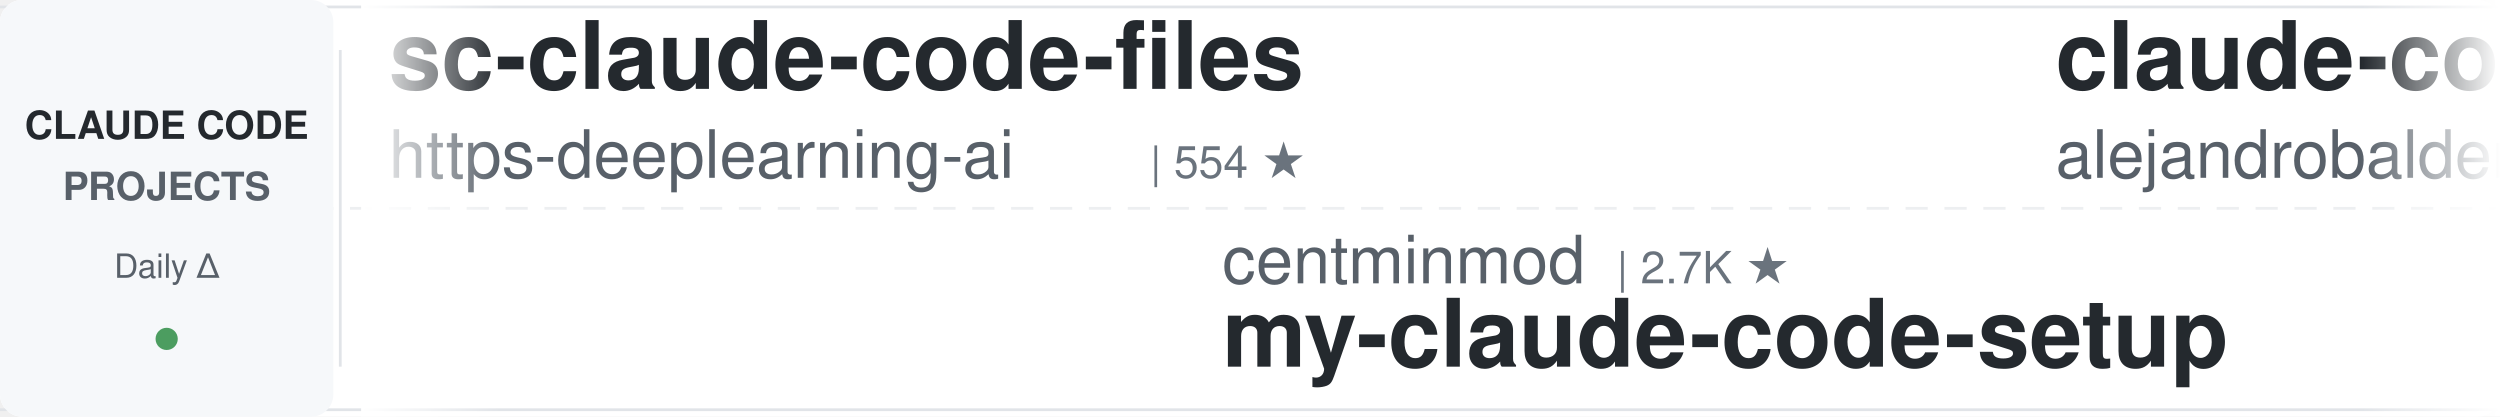
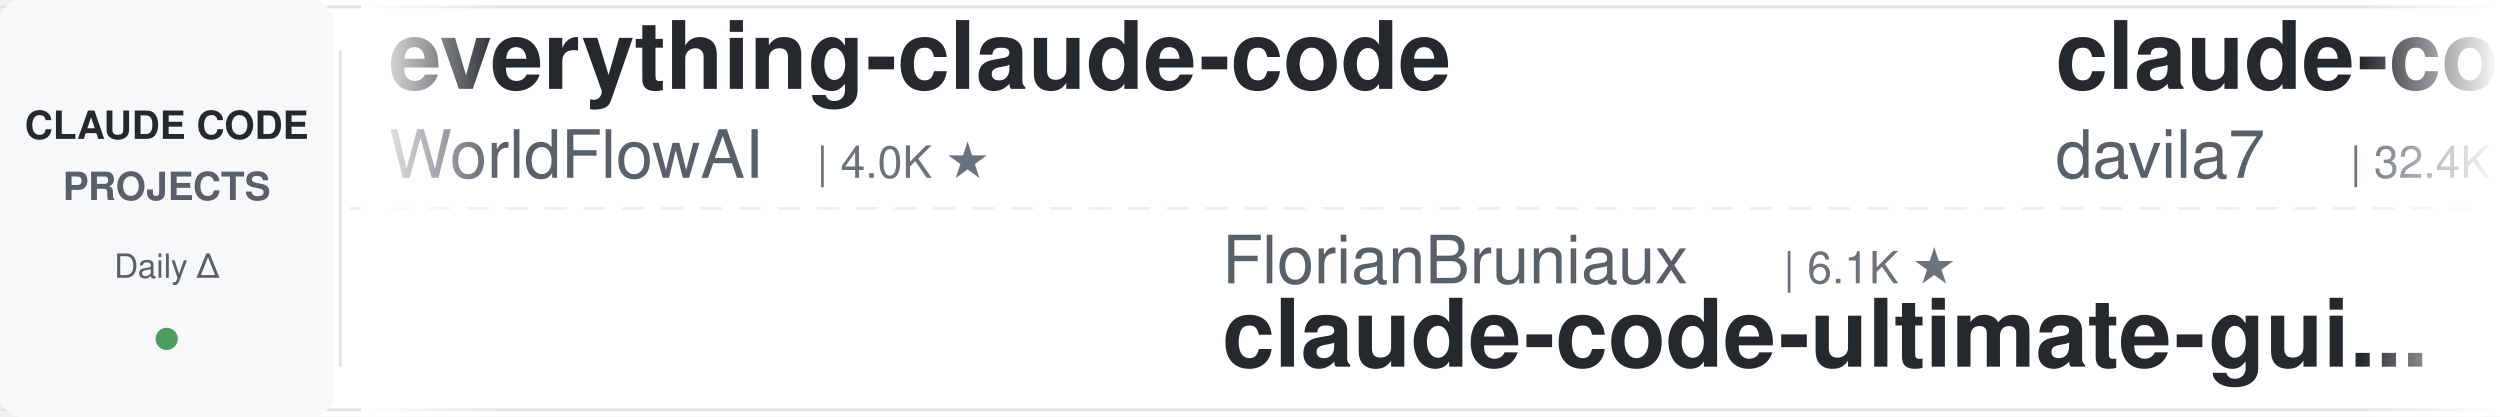
<svg xmlns="http://www.w3.org/2000/svg" width="900" height="150">
  <defs>
    <linearGradient id="leftFade" x1="0%" y1="0%" x2="100%" y2="0%">
      <stop offset="0%" style="stop-color:#ffffff;stop-opacity:1" />
      <stop offset="100%" style="stop-color:#ffffff;stop-opacity:0" />
    </linearGradient>
    <linearGradient id="rightFade" x1="0%" y1="0%" x2="100%" y2="0%">
      <stop offset="0%" style="stop-color:#ffffff;stop-opacity:0" />
      <stop offset="100%" style="stop-color:#ffffff;stop-opacity:1" />
    </linearGradient>
  </defs>
  <rect width="900" height="150" fill="#ffffff" rx="8" />
  <rect x="0" y="2" width="900" height="1" fill="#e1e4e8" />
  <rect x="0" y="147" width="900" height="1" fill="#e1e4e8" />
  <line x1="0" y1="75" x2="900" y2="75" stroke="#e1e4e8" stroke-width="1" stroke-dasharray="8 6" opacity="0.6" />
  <rect x="0" y="0" width="120" height="150" fill="#f6f8fa" rx="8" />
  <text x="60" y="50" font-family="-apple-system, BlinkMacSystemFont, 'Segoe UI', Helvetica, Arial, sans-serif" font-size="14" font-weight="600" fill="#24292e" text-anchor="middle">CLAUDE CODE</text>
  <text x="60" y="72" font-family="-apple-system, BlinkMacSystemFont, 'Segoe UI', Helvetica, Arial, sans-serif" font-size="14" font-weight="600" fill="#586069" text-anchor="middle">PROJECTS</text>
  <text x="60" y="100" font-family="-apple-system, BlinkMacSystemFont, 'Segoe UI', Helvetica, Arial, sans-serif" font-size="12" font-weight="500" fill="#586069" text-anchor="middle">Daily Δ</text>
  <circle cx="60" cy="122" r="4" fill="#22863a" opacity="0.8" />
  <rect x="122" y="18" width="1" height="114" fill="#e1e4e8" />
  <clipPath id="tickerClip">
    <rect x="130" y="0" width="770" height="150" />
  </clipPath>
  <g clip-path="url(#tickerClip)">
    <g id="tickerItems">
      <animateTransform attributeName="transform" attributeType="XML" type="translate" from="0 0" to="-3000 0" dur="54s" repeatCount="indefinite" />
      <g transform="translate(0, 0)">
-         <text x="140" y="32" font-family="-apple-system, BlinkMacSystemFont, 'Segoe UI', Helvetica, Arial, sans-serif" font-size="34" font-weight="600" fill="#24292e">sc-claude-code-files</text>
-         <text x="140" y="64" font-family="-apple-system, BlinkMacSystemFont, 'Segoe UI', Helvetica, Arial, sans-serif" font-size="24" font-weight="400" fill="#586069">https-deeplearning-ai</text>
-         <text x="414" y="64" font-family="-apple-system, BlinkMacSystemFont, 'Segoe UI', Helvetica, Arial, sans-serif" font-size="16" font-weight="500" fill="#6a737d">| 554 ★</text>
+         <text x="140" y="32" font-family="-apple-system, BlinkMacSystemFont, 'Segoe UI', Helvetica, Arial, sans-serif" font-size="34" font-weight="600" fill="#24292e">everything-claude-code</text>
+         <text x="140" y="64" font-family="-apple-system, BlinkMacSystemFont, 'Segoe UI', Helvetica, Arial, sans-serif" font-size="24" font-weight="400" fill="#586069">WorldFlowAI</text>
+         <text x="294" y="64" font-family="-apple-system, BlinkMacSystemFont, 'Segoe UI', Helvetica, Arial, sans-serif" font-size="16" font-weight="500" fill="#6a737d">| 4.0K ★</text>
      </g>
      <g transform="translate(300, 0)">
-         <text x="140" y="102" font-family="-apple-system, BlinkMacSystemFont, 'Segoe UI', Helvetica, Arial, sans-serif" font-size="24" font-weight="400" fill="#586069">centminmod</text>
-         <text x="282" y="102" font-family="-apple-system, BlinkMacSystemFont, 'Segoe UI', Helvetica, Arial, sans-serif" font-size="16" font-weight="500" fill="#6a737d">| 2.7K ★</text>
-         <text x="140" y="132" font-family="-apple-system, BlinkMacSystemFont, 'Segoe UI', Helvetica, Arial, sans-serif" font-size="34" font-weight="600" fill="#24292e">my-claude-code-setup</text>
+         <text x="140" y="102" font-family="-apple-system, BlinkMacSystemFont, 'Segoe UI', Helvetica, Arial, sans-serif" font-size="24" font-weight="400" fill="#586069">FlorianBruniaux</text>
+         <text x="342" y="102" font-family="-apple-system, BlinkMacSystemFont, 'Segoe UI', Helvetica, Arial, sans-serif" font-size="16" font-weight="500" fill="#6a737d">| 6.1K ★</text>
+         <text x="140" y="132" font-family="-apple-system, BlinkMacSystemFont, 'Segoe UI', Helvetica, Arial, sans-serif" font-size="34" font-weight="600" fill="#24292e">claude-code-ultimate-gui...</text>
      </g>
      <g transform="translate(600, 0)">
-         <text x="140" y="32" font-family="-apple-system, BlinkMacSystemFont, 'Segoe UI', Helvetica, Arial, sans-serif" font-size="34" font-weight="600" fill="#24292e">claude-code-from-source</text>
-         <text x="140" y="64" font-family="-apple-system, BlinkMacSystemFont, 'Segoe UI', Helvetica, Arial, sans-serif" font-size="24" font-weight="400" fill="#586069">alejandrobalderas</text>
-         <text x="366" y="64" font-family="-apple-system, BlinkMacSystemFont, 'Segoe UI', Helvetica, Arial, sans-serif" font-size="16" font-weight="500" fill="#6a737d">| 3.0K ★</text>
+         <text x="140" y="32" font-family="-apple-system, BlinkMacSystemFont, 'Segoe UI', Helvetica, Arial, sans-serif" font-size="34" font-weight="600" fill="#24292e">claude-code-templates</text>
+         <text x="140" y="64" font-family="-apple-system, BlinkMacSystemFont, 'Segoe UI', Helvetica, Arial, sans-serif" font-size="24" font-weight="400" fill="#586069">davila7</text>
+         <text x="246" y="64" font-family="-apple-system, BlinkMacSystemFont, 'Segoe UI', Helvetica, Arial, sans-serif" font-size="16" font-weight="500" fill="#6a737d">| 32.4K ★</text>
      </g>
      <g transform="translate(900, 0)">
-         <text x="140" y="102" font-family="-apple-system, BlinkMacSystemFont, 'Segoe UI', Helvetica, Arial, sans-serif" font-size="24" font-weight="400" fill="#586069">hangsman</text>
-         <text x="258" y="102" font-family="-apple-system, BlinkMacSystemFont, 'Segoe UI', Helvetica, Arial, sans-serif" font-size="16" font-weight="500" fill="#6a737d">| 797 ★</text>
-         <text x="140" y="132" font-family="-apple-system, BlinkMacSystemFont, 'Segoe UI', Helvetica, Arial, sans-serif" font-size="34" font-weight="600" fill="#24292e">claude-code-source</text>
+         <text x="140" y="102" font-family="-apple-system, BlinkMacSystemFont, 'Segoe UI', Helvetica, Arial, sans-serif" font-size="24" font-weight="400" fill="#586069">digitalsamba</text>
+         <text x="306" y="102" font-family="-apple-system, BlinkMacSystemFont, 'Segoe UI', Helvetica, Arial, sans-serif" font-size="16" font-weight="500" fill="#6a737d">| 2.2K ★</text>
+         <text x="140" y="132" font-family="-apple-system, BlinkMacSystemFont, 'Segoe UI', Helvetica, Arial, sans-serif" font-size="34" font-weight="600" fill="#24292e">claude-code-video-toolki...</text>
      </g>
      <g transform="translate(1200, 0)">
-         <text x="140" y="32" font-family="-apple-system, BlinkMacSystemFont, 'Segoe UI', Helvetica, Arial, sans-serif" font-size="34" font-weight="600" fill="#24292e">oh-my-claudecode</text>
-         <text x="140" y="64" font-family="-apple-system, BlinkMacSystemFont, 'Segoe UI', Helvetica, Arial, sans-serif" font-size="24" font-weight="400" fill="#586069">Yeachan-Heo</text>
-         <text x="294" y="64" font-family="-apple-system, BlinkMacSystemFont, 'Segoe UI', Helvetica, Arial, sans-serif" font-size="16" font-weight="500" fill="#6a737d">| 39.6K ★</text>
+         <text x="140" y="32" font-family="-apple-system, BlinkMacSystemFont, 'Segoe UI', Helvetica, Arial, sans-serif" font-size="34" font-weight="600" fill="#24292e">claude-code-showcase</text>
+         <text x="140" y="64" font-family="-apple-system, BlinkMacSystemFont, 'Segoe UI', Helvetica, Arial, sans-serif" font-size="24" font-weight="400" fill="#586069">ChrisWiles</text>
+         <text x="282" y="64" font-family="-apple-system, BlinkMacSystemFont, 'Segoe UI', Helvetica, Arial, sans-serif" font-size="16" font-weight="500" fill="#6a737d">| 6.1K ★</text>
      </g>
      <g transform="translate(1500, 0)">
-         <text x="140" y="102" font-family="-apple-system, BlinkMacSystemFont, 'Segoe UI', Helvetica, Arial, sans-serif" font-size="24" font-weight="400" fill="#586069">feiskyer</text>
-         <text x="258" y="102" font-family="-apple-system, BlinkMacSystemFont, 'Segoe UI', Helvetica, Arial, sans-serif" font-size="16" font-weight="500" fill="#6a737d">| 1.7K ★</text>
-         <text x="140" y="132" font-family="-apple-system, BlinkMacSystemFont, 'Segoe UI', Helvetica, Arial, sans-serif" font-size="34" font-weight="600" fill="#24292e">claude-code-settings</text>
-       </g>
-       <g transform="translate(1800, 0)">
-         <text x="140" y="32" font-family="-apple-system, BlinkMacSystemFont, 'Segoe UI', Helvetica, Arial, sans-serif" font-size="34" font-weight="600" fill="#24292e">claude-code-proxy</text>
-         <text x="140" y="64" font-family="-apple-system, BlinkMacSystemFont, 'Segoe UI', Helvetica, Arial, sans-serif" font-size="24" font-weight="400" fill="#586069">1rgs</text>
-         <text x="210" y="64" font-family="-apple-system, BlinkMacSystemFont, 'Segoe UI', Helvetica, Arial, sans-serif" font-size="16" font-weight="500" fill="#6a737d">| 3.8K ★</text>
-       </g>
-       <g transform="translate(2100, 0)">
        <text x="140" y="102" font-family="-apple-system, BlinkMacSystemFont, 'Segoe UI', Helvetica, Arial, sans-serif" font-size="24" font-weight="400" fill="#586069">wanshuiyin</text>
        <text x="282" y="102" font-family="-apple-system, BlinkMacSystemFont, 'Segoe UI', Helvetica, Arial, sans-serif" font-size="16" font-weight="500" fill="#6a737d">| 17.0K ★</text>
        <text x="140" y="132" font-family="-apple-system, BlinkMacSystemFont, 'Segoe UI', Helvetica, Arial, sans-serif" font-size="34" font-weight="600" fill="#24292e">Auto-claude-code-researc...</text>
+       </g>
+       <g transform="translate(1800, 0)">
+         <text x="140" y="32" font-family="-apple-system, BlinkMacSystemFont, 'Segoe UI', Helvetica, Arial, sans-serif" font-size="34" font-weight="600" fill="#24292e">claude-code-skills</text>
+         <text x="140" y="64" font-family="-apple-system, BlinkMacSystemFont, 'Segoe UI', Helvetica, Arial, sans-serif" font-size="24" font-weight="400" fill="#586069">daymade</text>
+         <text x="246" y="64" font-family="-apple-system, BlinkMacSystemFont, 'Segoe UI', Helvetica, Arial, sans-serif" font-size="16" font-weight="500" fill="#6a737d">| 1.4K ★</text>
+       </g>
+       <g transform="translate(2100, 0)">
+         <text x="140" y="102" font-family="-apple-system, BlinkMacSystemFont, 'Segoe UI', Helvetica, Arial, sans-serif" font-size="24" font-weight="400" fill="#586069">Pimzino</text>
+         <text x="246" y="102" font-family="-apple-system, BlinkMacSystemFont, 'Segoe UI', Helvetica, Arial, sans-serif" font-size="16" font-weight="500" fill="#6a737d">| 3.9K ★</text>
+         <text x="140" y="132" font-family="-apple-system, BlinkMacSystemFont, 'Segoe UI', Helvetica, Arial, sans-serif" font-size="34" font-weight="600" fill="#24292e">claude-code-spec-workflo...</text>
      </g>
      <g transform="translate(2400, 0)">
        <text x="140" y="32" font-family="-apple-system, BlinkMacSystemFont, 'Segoe UI', Helvetica, Arial, sans-serif" font-size="34" font-weight="600" fill="#24292e">claude-code-analysis</text>
        <text x="140" y="64" font-family="-apple-system, BlinkMacSystemFont, 'Segoe UI', Helvetica, Arial, sans-serif" font-size="24" font-weight="400" fill="#586069">liuup</text>
        <text x="222" y="64" font-family="-apple-system, BlinkMacSystemFont, 'Segoe UI', Helvetica, Arial, sans-serif" font-size="16" font-weight="500" fill="#6a737d">| 4.0K ★</text>
      </g>
      <g transform="translate(2700, 0)">
-         <text x="140" y="102" font-family="-apple-system, BlinkMacSystemFont, 'Segoe UI', Helvetica, Arial, sans-serif" font-size="24" font-weight="400" fill="#586069">lintsinghua</text>
-         <text x="294" y="102" font-family="-apple-system, BlinkMacSystemFont, 'Segoe UI', Helvetica, Arial, sans-serif" font-size="16" font-weight="500" fill="#6a737d">| 4.3K ★</text>
-         <text x="140" y="132" font-family="-apple-system, BlinkMacSystemFont, 'Segoe UI', Helvetica, Arial, sans-serif" font-size="34" font-weight="600" fill="#24292e">claude-code-book</text>
+         <text x="140" y="102" font-family="-apple-system, BlinkMacSystemFont, 'Segoe UI', Helvetica, Arial, sans-serif" font-size="24" font-weight="400" fill="#586069">fuergaosi233</text>
+         <text x="306" y="102" font-family="-apple-system, BlinkMacSystemFont, 'Segoe UI', Helvetica, Arial, sans-serif" font-size="16" font-weight="500" fill="#6a737d">| 2.8K ★</text>
+         <text x="140" y="132" font-family="-apple-system, BlinkMacSystemFont, 'Segoe UI', Helvetica, Arial, sans-serif" font-size="34" font-weight="600" fill="#24292e">claude-code-proxy</text>
      </g>
      <g transform="translate(3000, 0)">
-         <text x="140" y="32" font-family="-apple-system, BlinkMacSystemFont, 'Segoe UI', Helvetica, Arial, sans-serif" font-size="34" font-weight="600" fill="#24292e">sc-claude-code-files</text>
-         <text x="140" y="64" font-family="-apple-system, BlinkMacSystemFont, 'Segoe UI', Helvetica, Arial, sans-serif" font-size="24" font-weight="400" fill="#586069">https-deeplearning-ai</text>
-         <text x="414" y="64" font-family="-apple-system, BlinkMacSystemFont, 'Segoe UI', Helvetica, Arial, sans-serif" font-size="16" font-weight="500" fill="#6a737d">| 554 ★</text>
+         <text x="140" y="32" font-family="-apple-system, BlinkMacSystemFont, 'Segoe UI', Helvetica, Arial, sans-serif" font-size="34" font-weight="600" fill="#24292e">everything-claude-code</text>
+         <text x="140" y="64" font-family="-apple-system, BlinkMacSystemFont, 'Segoe UI', Helvetica, Arial, sans-serif" font-size="24" font-weight="400" fill="#586069">WorldFlowAI</text>
+         <text x="294" y="64" font-family="-apple-system, BlinkMacSystemFont, 'Segoe UI', Helvetica, Arial, sans-serif" font-size="16" font-weight="500" fill="#6a737d">| 4.0K ★</text>
      </g>
      <g transform="translate(3300, 0)">
-         <text x="140" y="102" font-family="-apple-system, BlinkMacSystemFont, 'Segoe UI', Helvetica, Arial, sans-serif" font-size="24" font-weight="400" fill="#586069">centminmod</text>
-         <text x="282" y="102" font-family="-apple-system, BlinkMacSystemFont, 'Segoe UI', Helvetica, Arial, sans-serif" font-size="16" font-weight="500" fill="#6a737d">| 2.7K ★</text>
-         <text x="140" y="132" font-family="-apple-system, BlinkMacSystemFont, 'Segoe UI', Helvetica, Arial, sans-serif" font-size="34" font-weight="600" fill="#24292e">my-claude-code-setup</text>
+         <text x="140" y="102" font-family="-apple-system, BlinkMacSystemFont, 'Segoe UI', Helvetica, Arial, sans-serif" font-size="24" font-weight="400" fill="#586069">FlorianBruniaux</text>
+         <text x="342" y="102" font-family="-apple-system, BlinkMacSystemFont, 'Segoe UI', Helvetica, Arial, sans-serif" font-size="16" font-weight="500" fill="#6a737d">| 6.1K ★</text>
+         <text x="140" y="132" font-family="-apple-system, BlinkMacSystemFont, 'Segoe UI', Helvetica, Arial, sans-serif" font-size="34" font-weight="600" fill="#24292e">claude-code-ultimate-gui...</text>
      </g>
      <g transform="translate(3600, 0)">
-         <text x="140" y="32" font-family="-apple-system, BlinkMacSystemFont, 'Segoe UI', Helvetica, Arial, sans-serif" font-size="34" font-weight="600" fill="#24292e">claude-code-from-source</text>
-         <text x="140" y="64" font-family="-apple-system, BlinkMacSystemFont, 'Segoe UI', Helvetica, Arial, sans-serif" font-size="24" font-weight="400" fill="#586069">alejandrobalderas</text>
-         <text x="366" y="64" font-family="-apple-system, BlinkMacSystemFont, 'Segoe UI', Helvetica, Arial, sans-serif" font-size="16" font-weight="500" fill="#6a737d">| 3.0K ★</text>
+         <text x="140" y="32" font-family="-apple-system, BlinkMacSystemFont, 'Segoe UI', Helvetica, Arial, sans-serif" font-size="34" font-weight="600" fill="#24292e">claude-code-templates</text>
+         <text x="140" y="64" font-family="-apple-system, BlinkMacSystemFont, 'Segoe UI', Helvetica, Arial, sans-serif" font-size="24" font-weight="400" fill="#586069">davila7</text>
+         <text x="246" y="64" font-family="-apple-system, BlinkMacSystemFont, 'Segoe UI', Helvetica, Arial, sans-serif" font-size="16" font-weight="500" fill="#6a737d">| 32.4K ★</text>
      </g>
      <g transform="translate(3900, 0)">
-         <text x="140" y="102" font-family="-apple-system, BlinkMacSystemFont, 'Segoe UI', Helvetica, Arial, sans-serif" font-size="24" font-weight="400" fill="#586069">hangsman</text>
-         <text x="258" y="102" font-family="-apple-system, BlinkMacSystemFont, 'Segoe UI', Helvetica, Arial, sans-serif" font-size="16" font-weight="500" fill="#6a737d">| 797 ★</text>
-         <text x="140" y="132" font-family="-apple-system, BlinkMacSystemFont, 'Segoe UI', Helvetica, Arial, sans-serif" font-size="34" font-weight="600" fill="#24292e">claude-code-source</text>
+         <text x="140" y="102" font-family="-apple-system, BlinkMacSystemFont, 'Segoe UI', Helvetica, Arial, sans-serif" font-size="24" font-weight="400" fill="#586069">digitalsamba</text>
+         <text x="306" y="102" font-family="-apple-system, BlinkMacSystemFont, 'Segoe UI', Helvetica, Arial, sans-serif" font-size="16" font-weight="500" fill="#6a737d">| 2.2K ★</text>
+         <text x="140" y="132" font-family="-apple-system, BlinkMacSystemFont, 'Segoe UI', Helvetica, Arial, sans-serif" font-size="34" font-weight="600" fill="#24292e">claude-code-video-toolki...</text>
      </g>
    </g>
  </g>
  <rect x="130" y="0" width="50" height="150" fill="url(#leftFade)" />
  <rect x="850" y="0" width="50" height="150" fill="url(#rightFade)" />
</svg>
